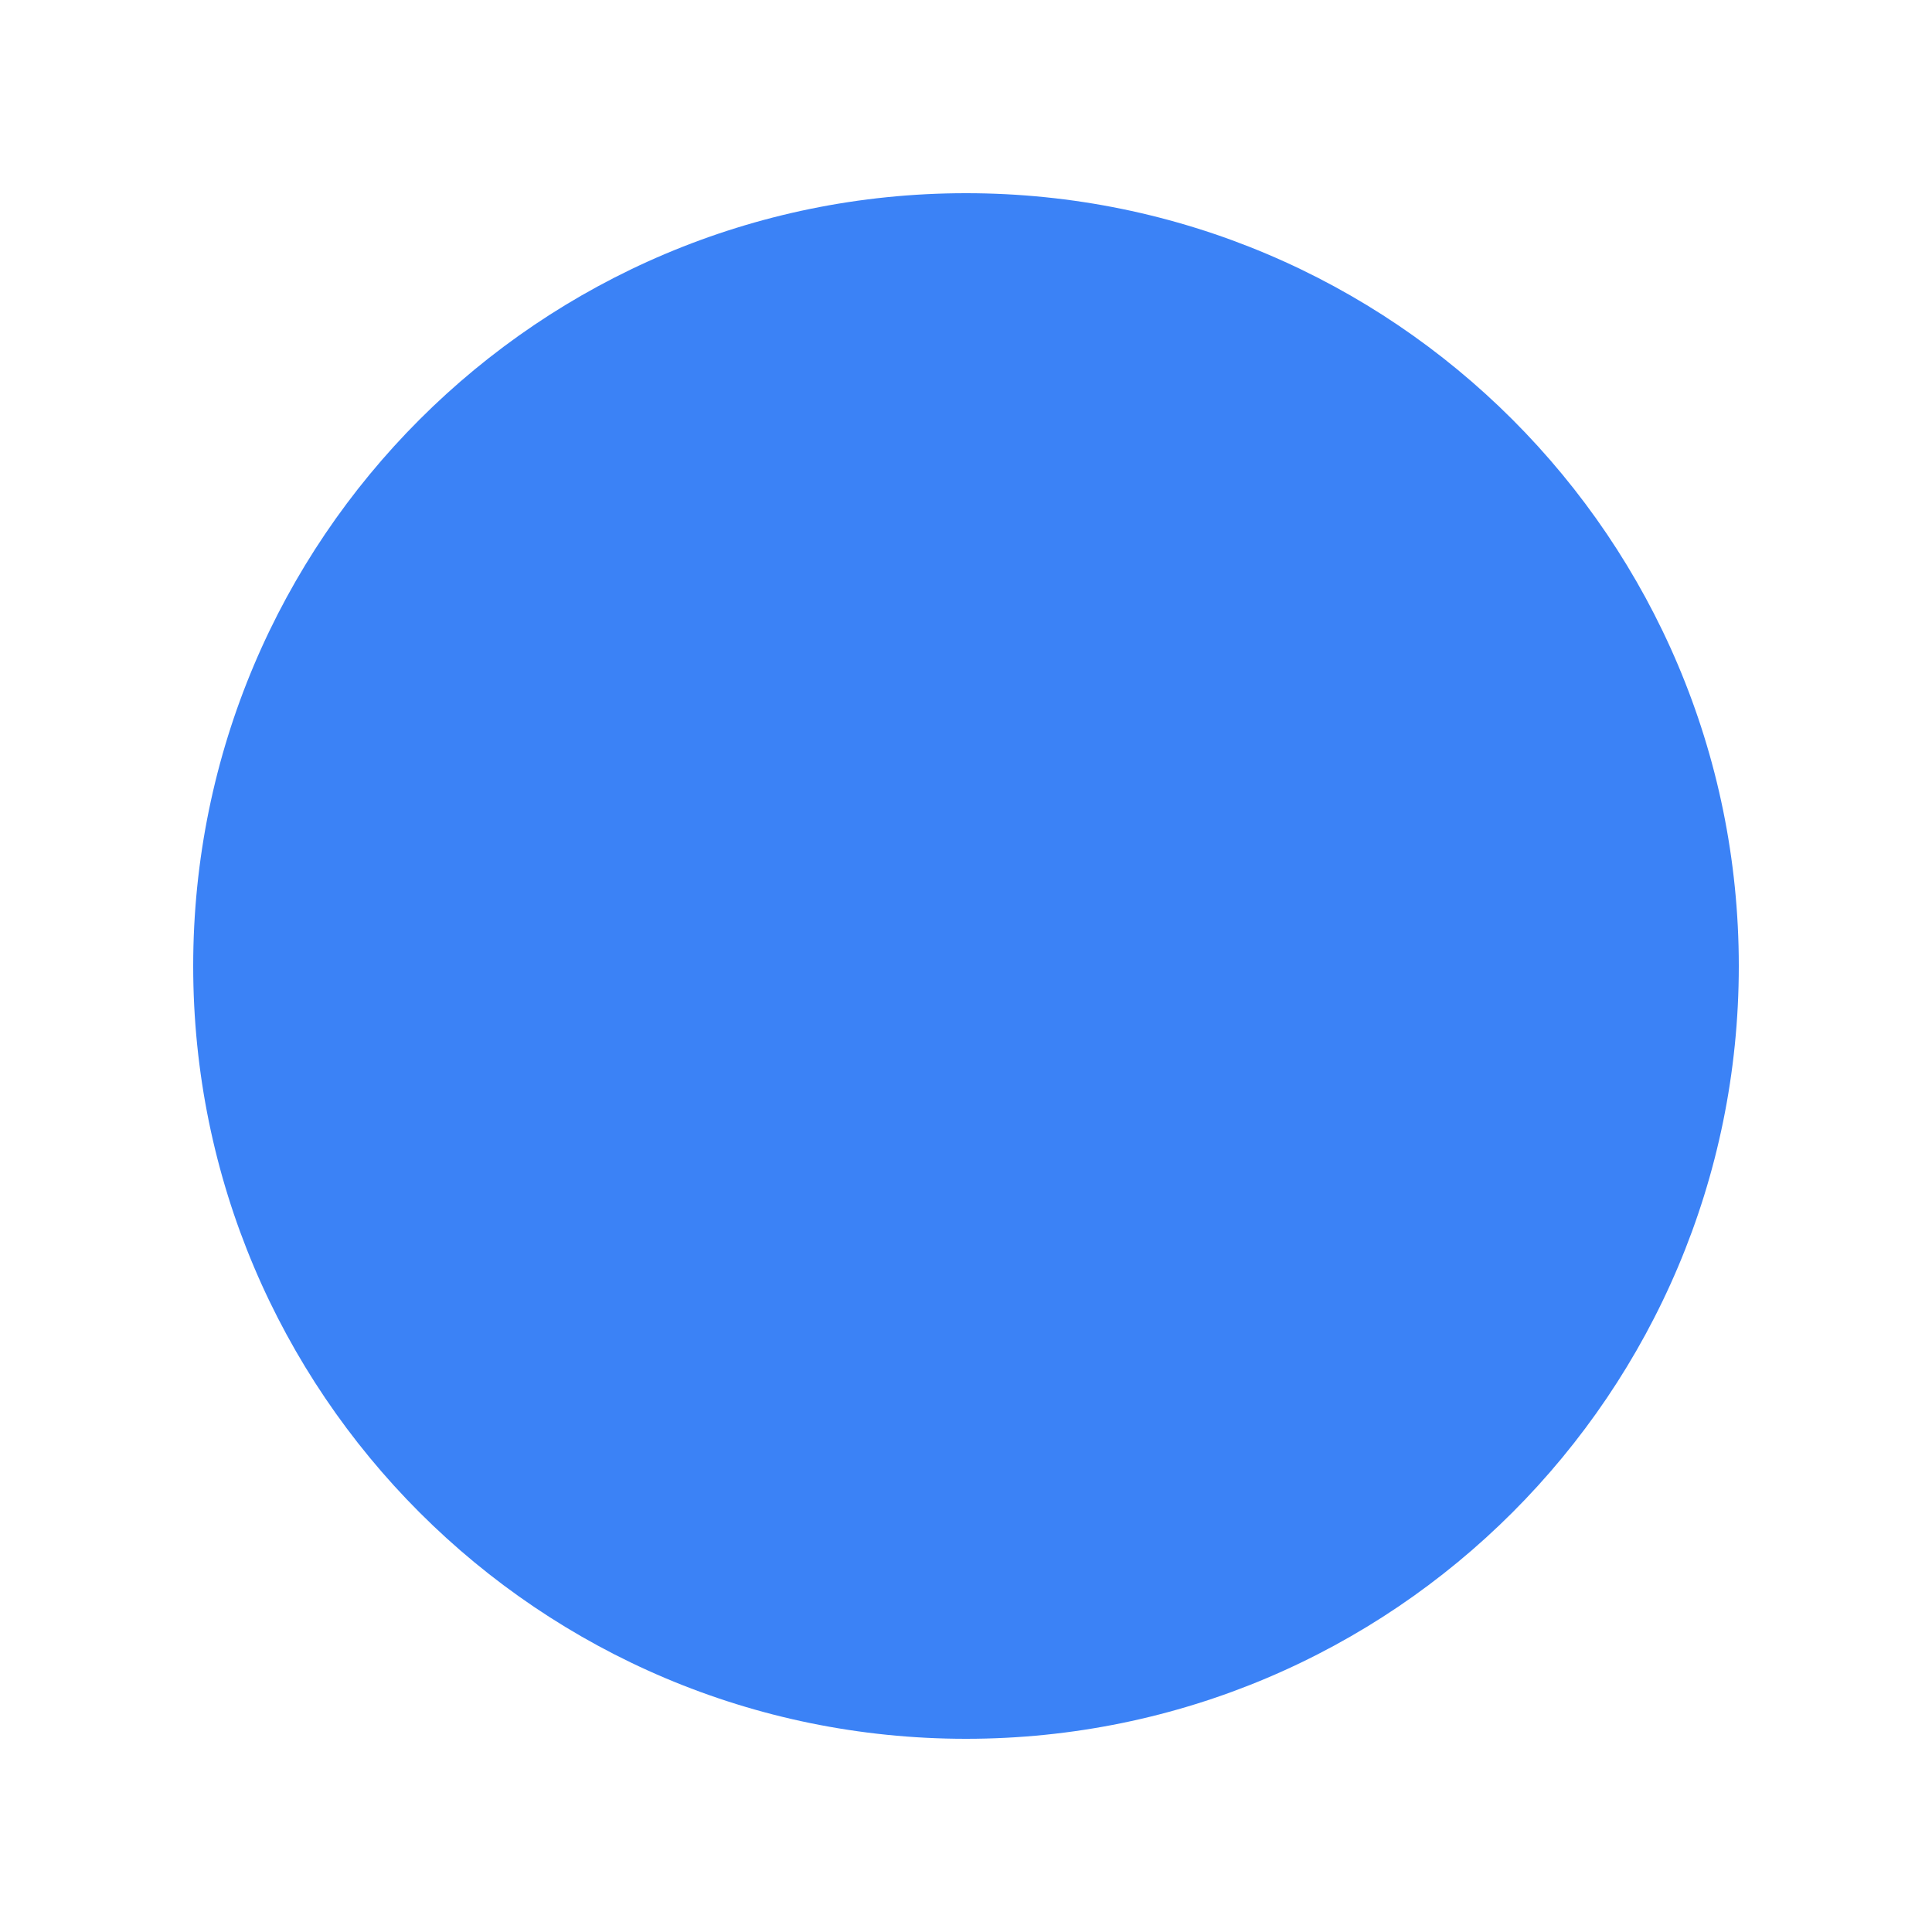
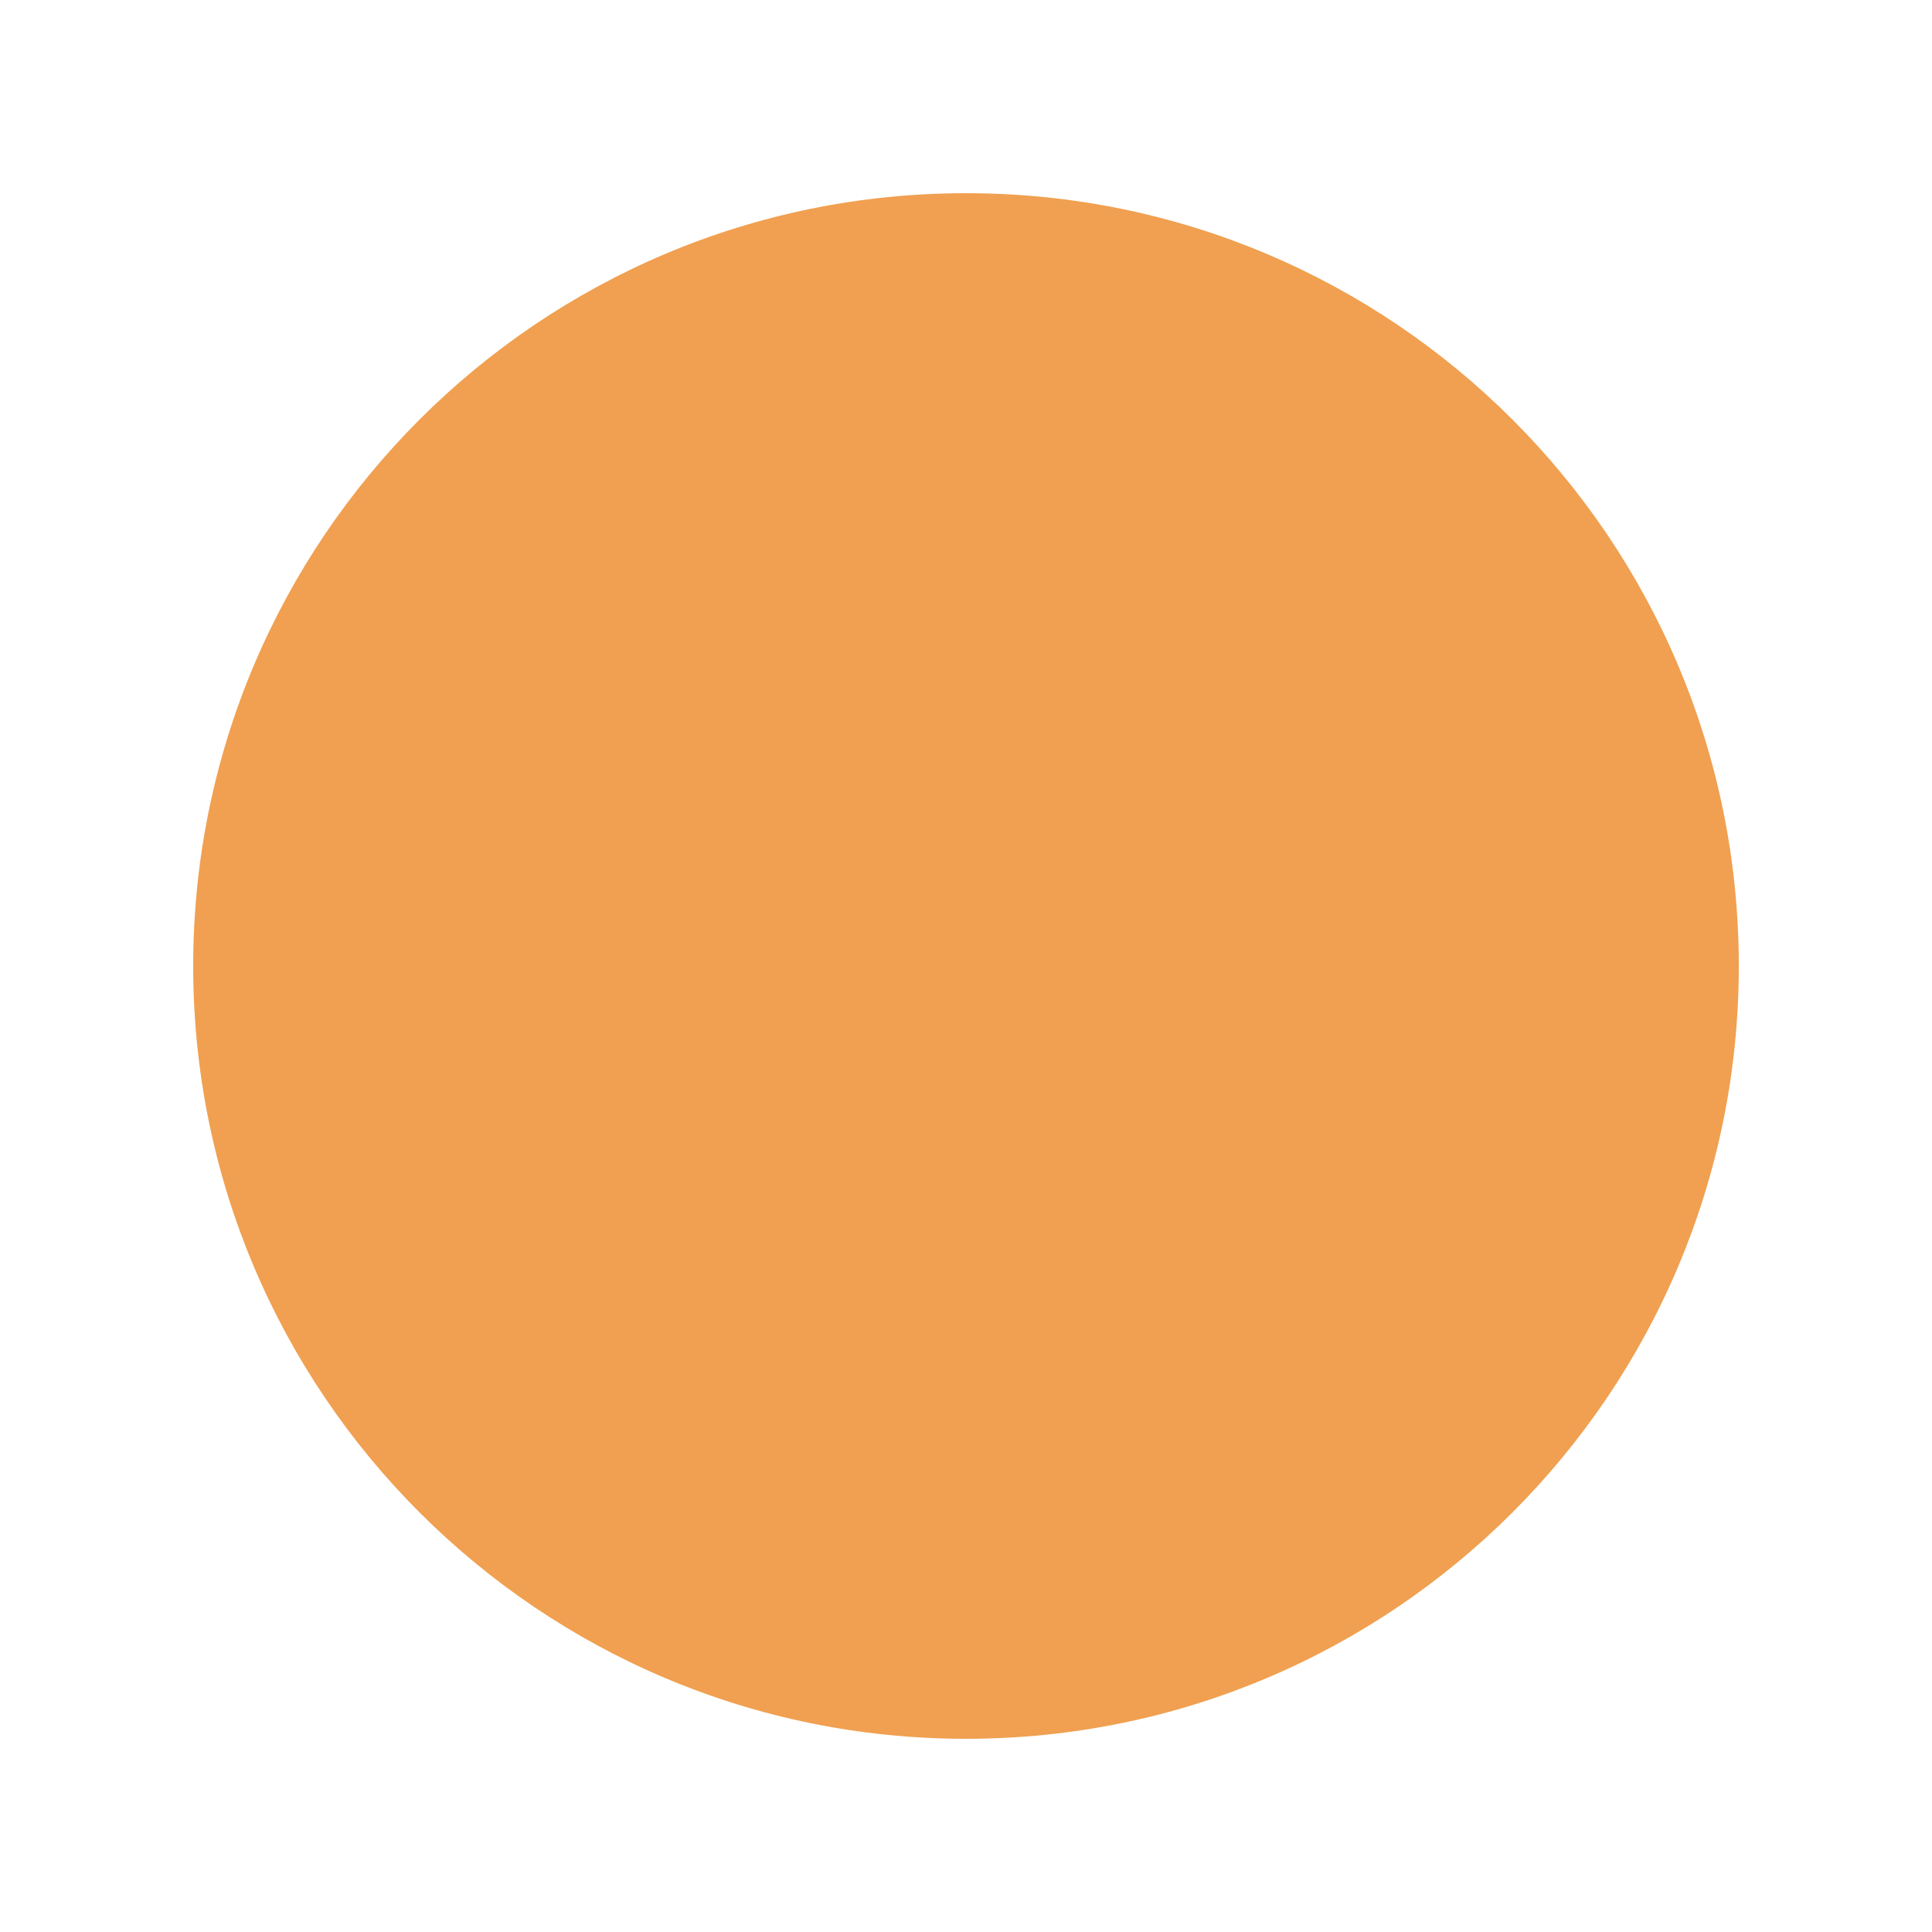
<svg xmlns="http://www.w3.org/2000/svg" viewBox="0 0 100 100">
-   <circle cx="50" cy="50" r="40" fill="#3b82f6" />
+   <circle cx="50" cy="50" r="40" fill="#f0a050" />
</svg>
